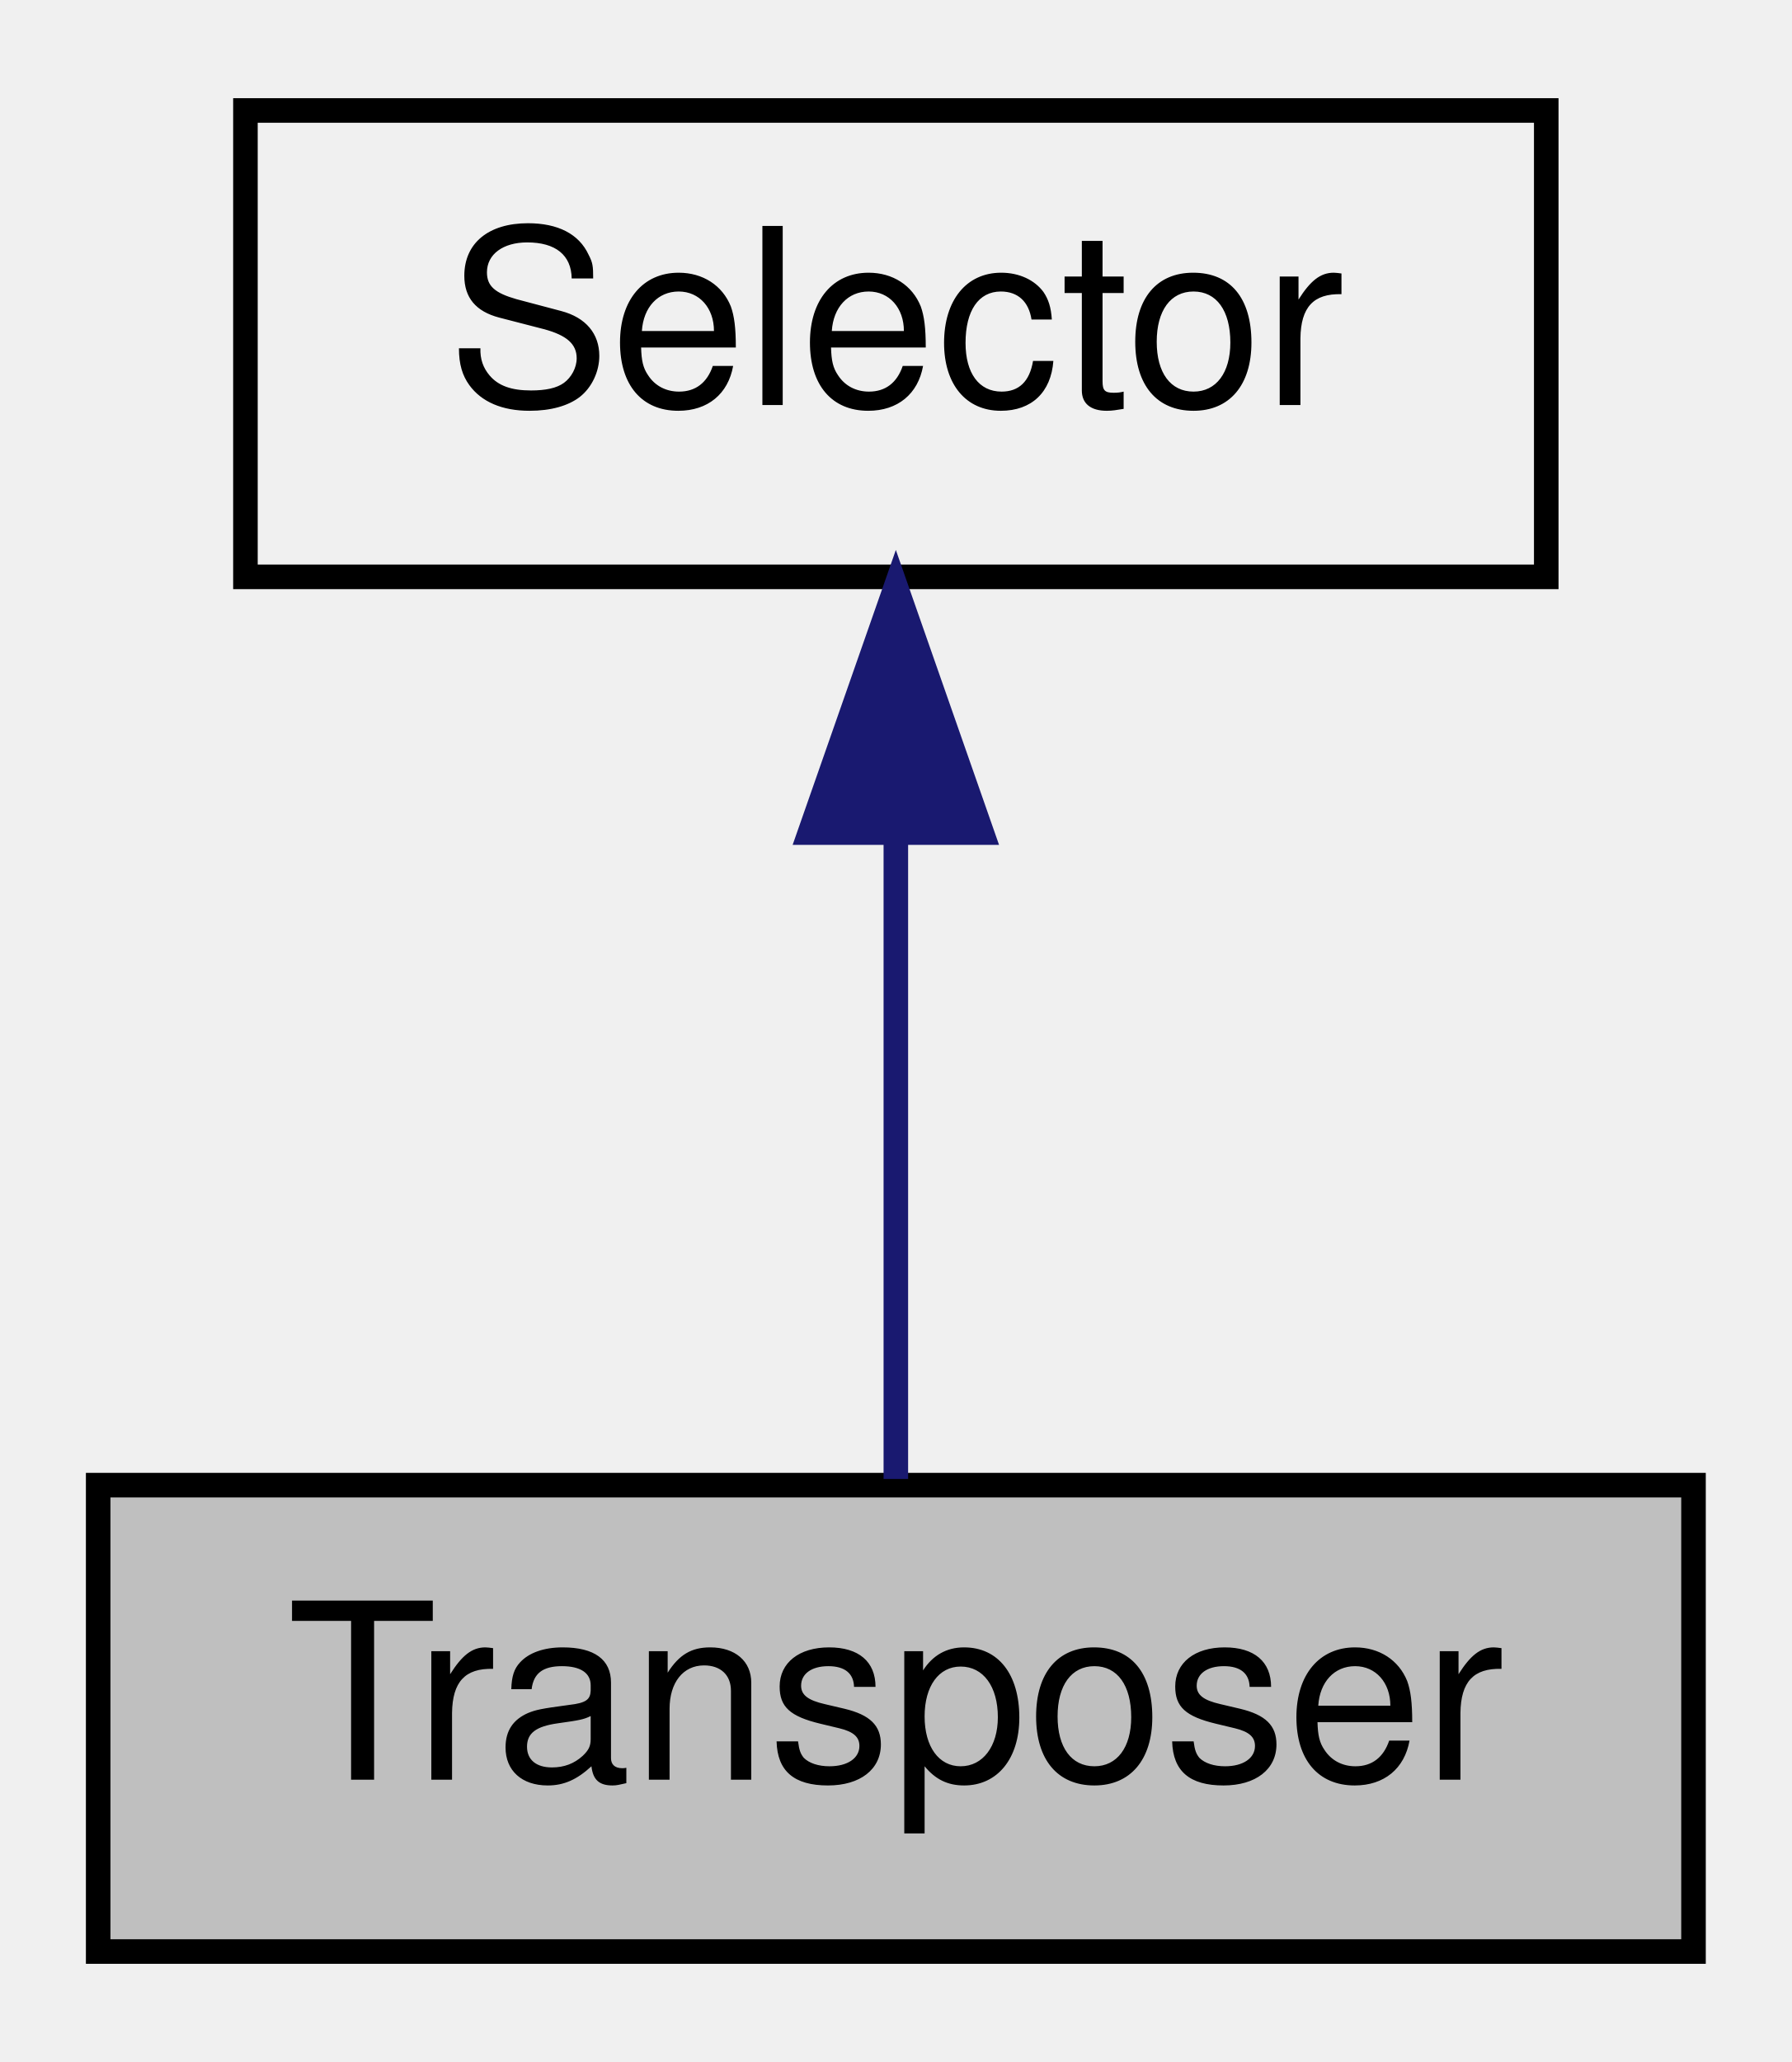
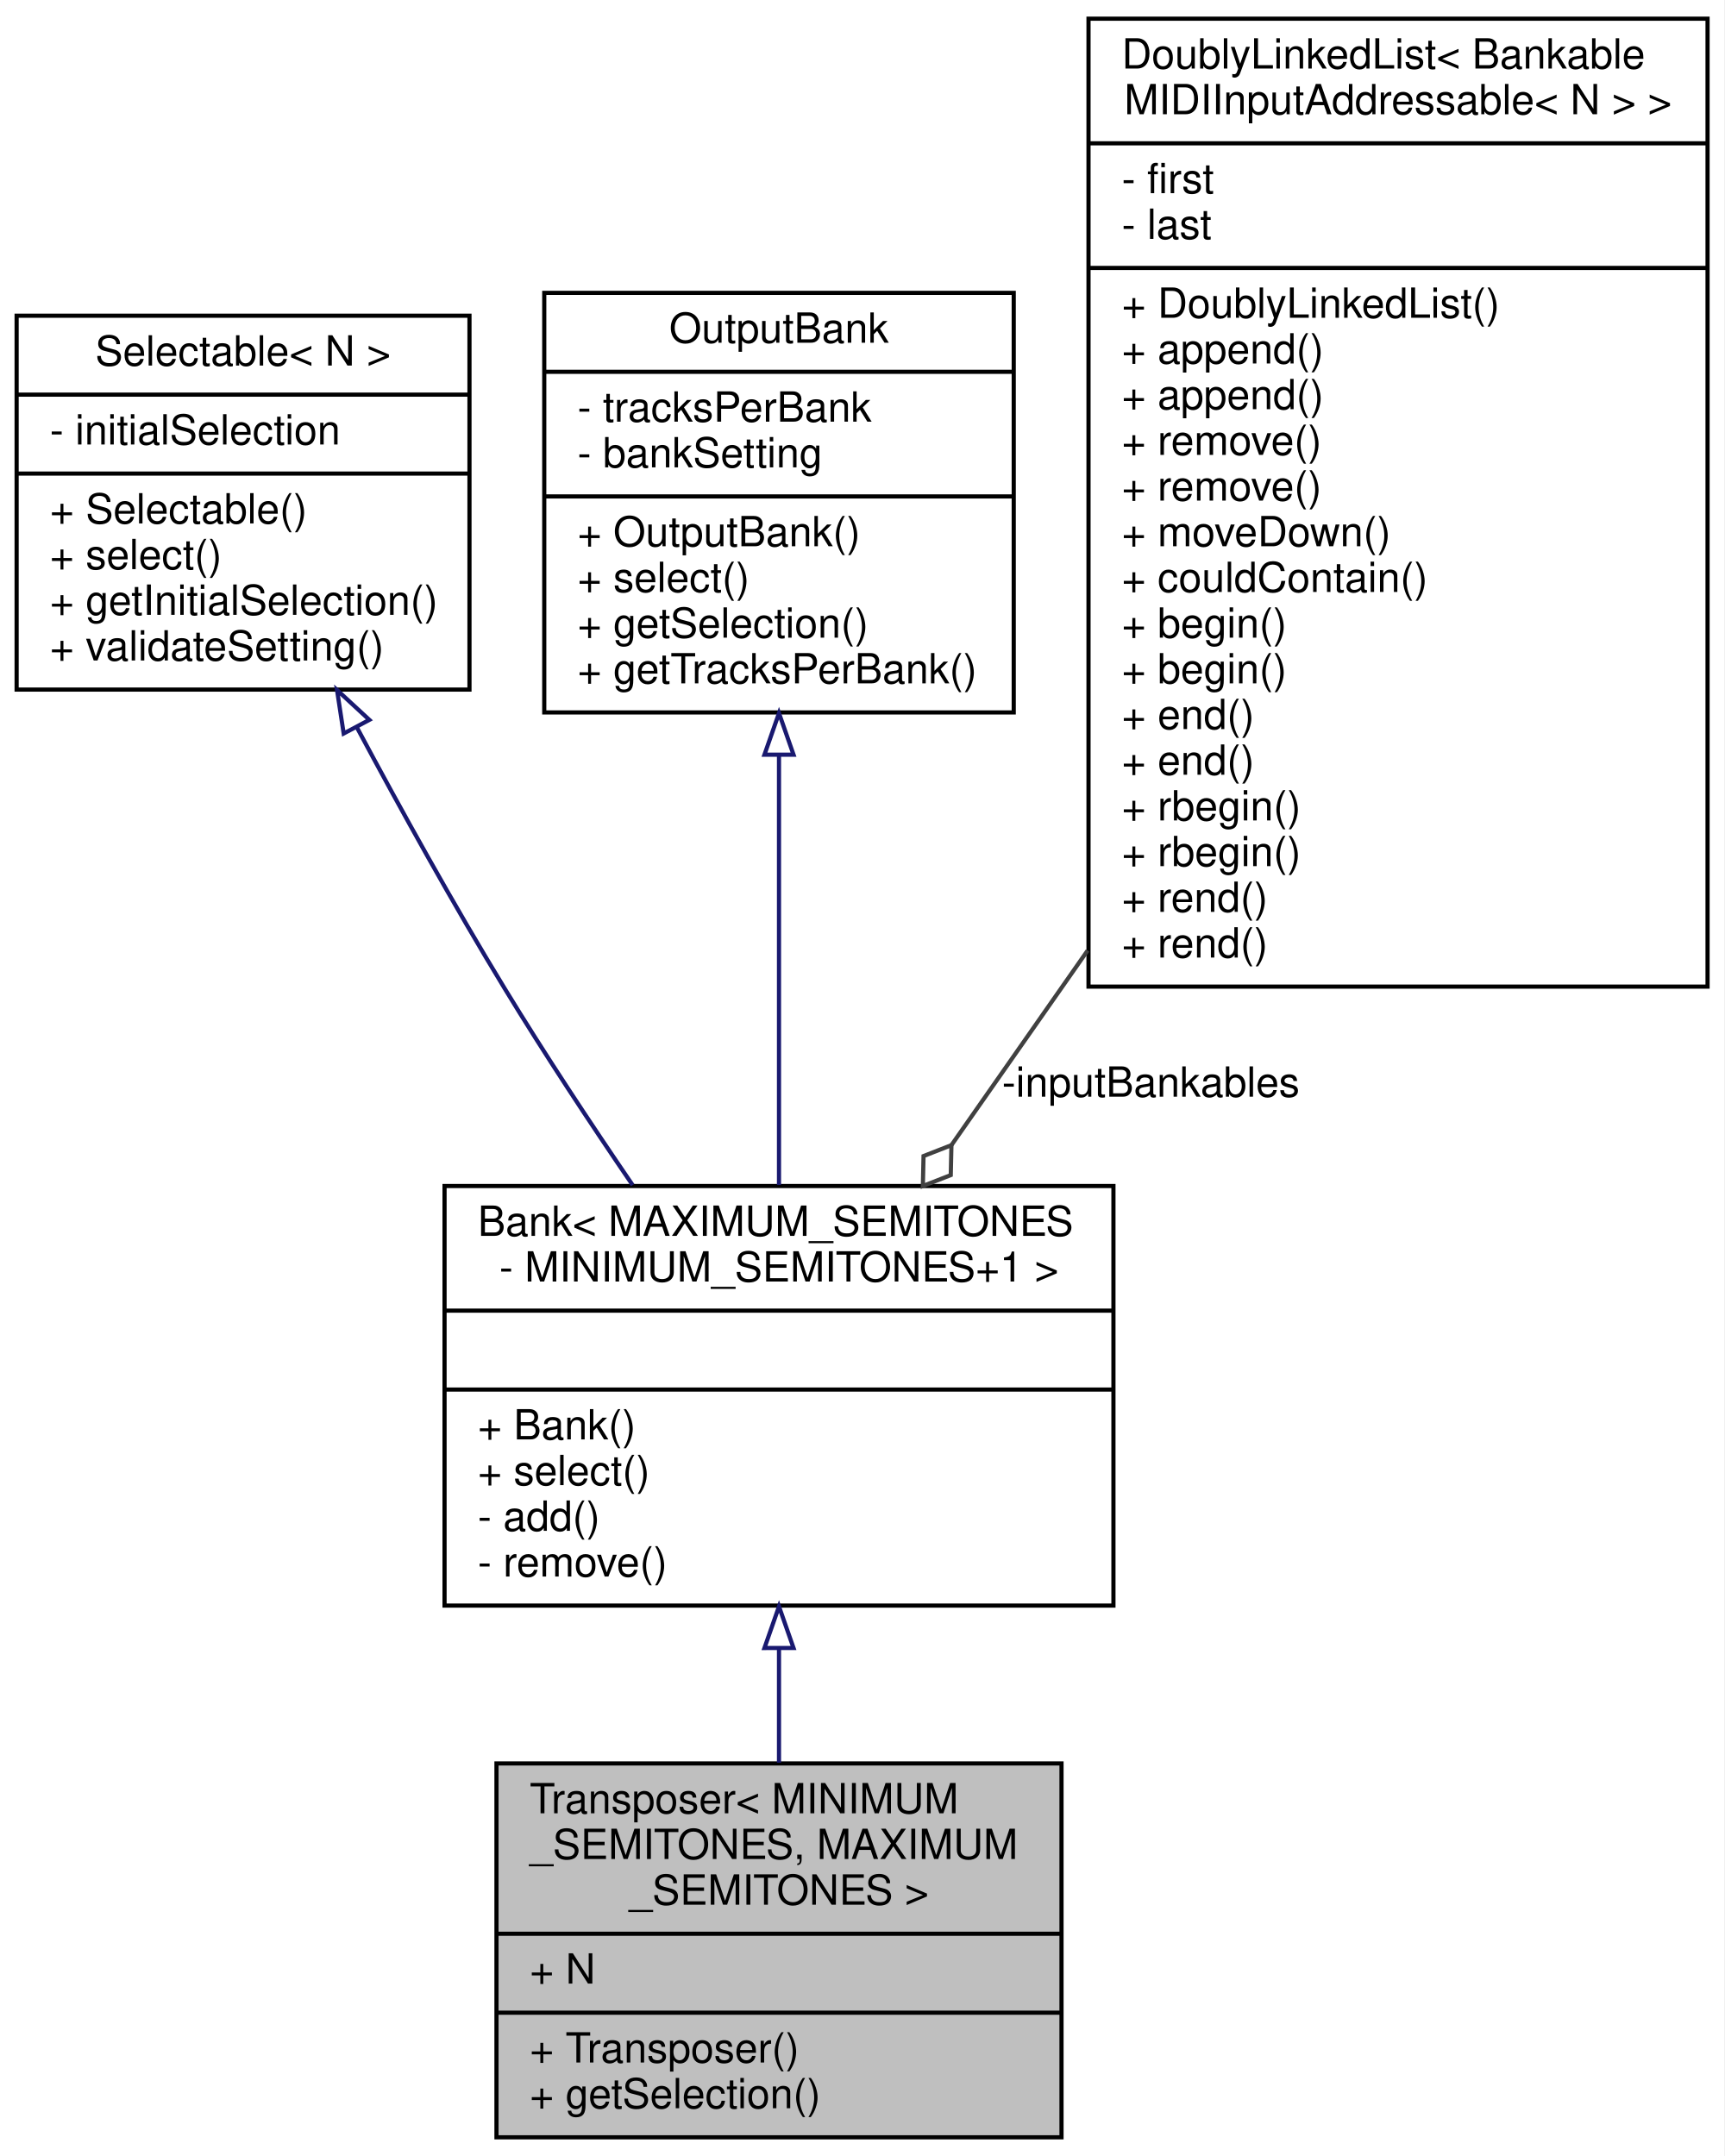
- <svg xmlns="http://www.w3.org/2000/svg" xmlns:xlink="http://www.w3.org/1999/xlink" width="73pt" height="84pt" viewBox="0.00 0.00 73.00 84.00">
-   <g id="graph0" class="graph" transform="scale(1 1) rotate(0) translate(4 80)">
+ <svg xmlns="http://www.w3.org/2000/svg" xmlns:xlink="http://www.w3.org/1999/xlink" width="415pt" height="519pt" viewBox="0.00 0.00 415.00 519.00">
+   <g id="graph0" class="graph" transform="scale(1 1) rotate(0) translate(4 515)">
+     <polygon fill="white" stroke="none" points="-4,4 -4,-515 411,-515 411,4 -4,4" />
    <g id="node1" class="node">
-       <polygon fill="#bfbfbf" stroke="black" points="0,-0.5 0,-19.5 65,-19.5 65,-0.5 0,-0.5" />
-       <text text-anchor="middle" x="32.5" y="-7.5" font-family="Helvetica,sans-Serif" font-size="10.00">Transposer</text>
+       <g id="a_node1">
+         <a xlink:title=" ">
+           <polygon fill="#bfbfbf" stroke="black" points="115.5,-0.5 115.5,-90.5 251.5,-90.5 251.5,-0.5 115.5,-0.5" />
+           <text text-anchor="start" x="123.5" y="-78.5" font-family="Helvetica,sans-Serif" font-size="10.00">Transposer&lt; MINIMUM</text>
+           <text text-anchor="start" x="123.5" y="-67.5" font-family="Helvetica,sans-Serif" font-size="10.00">_SEMITONES, MAXIMUM</text>
+           <text text-anchor="middle" x="183.5" y="-56.5" font-family="Helvetica,sans-Serif" font-size="10.00">_SEMITONES &gt;</text>
+           <polyline fill="none" stroke="black" points="115.5,-49.5 251.5,-49.5 " />
+           <text text-anchor="start" x="123.5" y="-37.5" font-family="Helvetica,sans-Serif" font-size="10.00">+ N</text>
+           <polyline fill="none" stroke="black" points="115.5,-30.5 251.5,-30.5 " />
+           <text text-anchor="start" x="123.5" y="-18.5" font-family="Helvetica,sans-Serif" font-size="10.00">+ Transposer()</text>
+           <text text-anchor="start" x="123.5" y="-7.5" font-family="Helvetica,sans-Serif" font-size="10.00">+ getSelection()</text>
+         </a>
+       </g>
    </g>
    <g id="node2" class="node">
      <g id="a_node2">
-         <a xlink:href="classSelector.html" target="_top" xlink:title="Selector">
-           <polygon fill="none" stroke="black" points="6,-56.5 6,-75.5 59,-75.5 59,-56.5 6,-56.5" />
-           <text text-anchor="middle" x="32.5" y="-63.5" font-family="Helvetica,sans-Serif" font-size="10.00">Selector</text>
+         <a xlink:href="classBank.html" target="_top" xlink:title=" ">
+           <polygon fill="white" stroke="black" points="103,-128.5 103,-229.5 264,-229.5 264,-128.5 103,-128.5" />
+           <text text-anchor="start" x="111" y="-217.5" font-family="Helvetica,sans-Serif" font-size="10.00">Bank&lt; MAXIMUM_SEMITONES</text>
+           <text text-anchor="middle" x="183.5" y="-206.5" font-family="Helvetica,sans-Serif" font-size="10.00"> - MINIMUM_SEMITONES+1 &gt;</text>
+           <polyline fill="none" stroke="black" points="103,-199.5 264,-199.5 " />
+           <text text-anchor="middle" x="183.5" y="-187.5" font-family="Helvetica,sans-Serif" font-size="10.00"> </text>
+           <polyline fill="none" stroke="black" points="103,-180.5 264,-180.5 " />
+           <text text-anchor="start" x="111" y="-168.5" font-family="Helvetica,sans-Serif" font-size="10.00">+ Bank()</text>
+           <text text-anchor="start" x="111" y="-157.5" font-family="Helvetica,sans-Serif" font-size="10.00">+ select()</text>
+           <text text-anchor="start" x="111" y="-146.5" font-family="Helvetica,sans-Serif" font-size="10.00">- add()</text>
+           <text text-anchor="start" x="111" y="-135.5" font-family="Helvetica,sans-Serif" font-size="10.00">- remove()</text>
        </a>
      </g>
    </g>
    <g id="edge1" class="edge">
-       <path fill="none" stroke="midnightblue" d="M32.5,-45.804C32.5,-36.91 32.5,-26.78 32.5,-19.751" />
-       <polygon fill="midnightblue" stroke="midnightblue" points="29,-46.083 32.5,-56.083 36,-46.083 29,-46.083" />
+       <path fill="none" stroke="midnightblue" d="M183.5,-118.001C183.5,-108.8 183.5,-99.449 183.5,-90.673" />
+       <polygon fill="none" stroke="midnightblue" points="180,-118.285 183.5,-128.285 187,-118.286 180,-118.285" />
+     </g>
+     <g id="node3" class="node">
+       <g id="a_node3">
+         <a xlink:href="classSelectable.html" target="_top" xlink:title=" ">
+           <polygon fill="white" stroke="black" points="0,-349 0,-439 109,-439 109,-349 0,-349" />
+           <text text-anchor="middle" x="54.5" y="-427" font-family="Helvetica,sans-Serif" font-size="10.00">Selectable&lt; N &gt;</text>
+           <polyline fill="none" stroke="black" points="0,-420 109,-420 " />
+           <text text-anchor="start" x="8" y="-408" font-family="Helvetica,sans-Serif" font-size="10.00">- initialSelection</text>
+           <polyline fill="none" stroke="black" points="0,-401 109,-401 " />
+           <text text-anchor="start" x="8" y="-389" font-family="Helvetica,sans-Serif" font-size="10.00">+ Selectable()</text>
+           <text text-anchor="start" x="8" y="-378" font-family="Helvetica,sans-Serif" font-size="10.00">+ select()</text>
+           <text text-anchor="start" x="8" y="-367" font-family="Helvetica,sans-Serif" font-size="10.00">+ getInitialSelection()</text>
+           <text text-anchor="start" x="8" y="-356" font-family="Helvetica,sans-Serif" font-size="10.00">+ validateSetting()</text>
+         </a>
+       </g>
+     </g>
+     <g id="edge2" class="edge">
+       <path fill="none" stroke="midnightblue" d="M81.883,-339.935C92.566,-319.955 105.189,-297.193 117.5,-277 127.043,-261.348 138.033,-244.712 148.274,-229.719" />
+       <polygon fill="none" stroke="midnightblue" points="78.722,-338.426 77.12,-348.899 84.903,-341.711 78.722,-338.426" />
+     </g>
+     <g id="node4" class="node">
+       <g id="a_node4">
+         <a xlink:href="classOutputBank.html" target="_top" xlink:title=" ">
+           <polygon fill="white" stroke="black" points="127,-343.5 127,-444.5 240,-444.5 240,-343.5 127,-343.5" />
+           <text text-anchor="middle" x="183.5" y="-432.5" font-family="Helvetica,sans-Serif" font-size="10.00">OutputBank</text>
+           <polyline fill="none" stroke="black" points="127,-425.5 240,-425.5 " />
+           <text text-anchor="start" x="135" y="-413.5" font-family="Helvetica,sans-Serif" font-size="10.00">- tracksPerBank</text>
+           <text text-anchor="start" x="135" y="-402.5" font-family="Helvetica,sans-Serif" font-size="10.00">- bankSetting</text>
+           <polyline fill="none" stroke="black" points="127,-395.5 240,-395.5 " />
+           <text text-anchor="start" x="135" y="-383.5" font-family="Helvetica,sans-Serif" font-size="10.00">+ OutputBank()</text>
+           <text text-anchor="start" x="135" y="-372.5" font-family="Helvetica,sans-Serif" font-size="10.00">+ select()</text>
+           <text text-anchor="start" x="135" y="-361.5" font-family="Helvetica,sans-Serif" font-size="10.00">+ getSelection()</text>
+           <text text-anchor="start" x="135" y="-350.5" font-family="Helvetica,sans-Serif" font-size="10.00">+ getTracksPerBank()</text>
+         </a>
+       </g>
+     </g>
+     <g id="edge3" class="edge">
+       <path fill="none" stroke="midnightblue" d="M183.5,-333.022C183.5,-300.429 183.5,-260.601 183.5,-229.749" />
+       <polygon fill="none" stroke="midnightblue" points="180,-333.33 183.5,-343.33 187,-333.33 180,-333.33" />
+     </g>
+     <g id="node5" class="node">
+       <g id="a_node5">
+         <a xlink:href="classDoublyLinkedList.html" target="_top" xlink:title=" ">
+           <polygon fill="white" stroke="black" points="258,-277.5 258,-510.5 407,-510.5 407,-277.5 258,-277.5" />
+           <text text-anchor="start" x="266" y="-498.5" font-family="Helvetica,sans-Serif" font-size="10.00">DoublyLinkedList&lt; Bankable</text>
+           <text text-anchor="middle" x="332.5" y="-487.5" font-family="Helvetica,sans-Serif" font-size="10.00">MIDIInputAddressable&lt; N &gt; &gt;</text>
+           <polyline fill="none" stroke="black" points="258,-480.5 407,-480.5 " />
+           <text text-anchor="start" x="266" y="-468.5" font-family="Helvetica,sans-Serif" font-size="10.00">- first</text>
+           <text text-anchor="start" x="266" y="-457.5" font-family="Helvetica,sans-Serif" font-size="10.00">- last</text>
+           <polyline fill="none" stroke="black" points="258,-450.5 407,-450.5 " />
+           <text text-anchor="start" x="266" y="-438.5" font-family="Helvetica,sans-Serif" font-size="10.00">+ DoublyLinkedList()</text>
+           <text text-anchor="start" x="266" y="-427.5" font-family="Helvetica,sans-Serif" font-size="10.00">+ append()</text>
+           <text text-anchor="start" x="266" y="-416.5" font-family="Helvetica,sans-Serif" font-size="10.00">+ append()</text>
+           <text text-anchor="start" x="266" y="-405.5" font-family="Helvetica,sans-Serif" font-size="10.00">+ remove()</text>
+           <text text-anchor="start" x="266" y="-394.5" font-family="Helvetica,sans-Serif" font-size="10.00">+ remove()</text>
+           <text text-anchor="start" x="266" y="-383.5" font-family="Helvetica,sans-Serif" font-size="10.00">+ moveDown()</text>
+           <text text-anchor="start" x="266" y="-372.5" font-family="Helvetica,sans-Serif" font-size="10.00">+ couldContain()</text>
+           <text text-anchor="start" x="266" y="-361.5" font-family="Helvetica,sans-Serif" font-size="10.00">+ begin()</text>
+           <text text-anchor="start" x="266" y="-350.5" font-family="Helvetica,sans-Serif" font-size="10.00">+ begin()</text>
+           <text text-anchor="start" x="266" y="-339.5" font-family="Helvetica,sans-Serif" font-size="10.00">+ end()</text>
+           <text text-anchor="start" x="266" y="-328.5" font-family="Helvetica,sans-Serif" font-size="10.00">+ end()</text>
+           <text text-anchor="start" x="266" y="-317.5" font-family="Helvetica,sans-Serif" font-size="10.00">+ rbegin()</text>
+           <text text-anchor="start" x="266" y="-306.5" font-family="Helvetica,sans-Serif" font-size="10.00">+ rbegin()</text>
+           <text text-anchor="start" x="266" y="-295.5" font-family="Helvetica,sans-Serif" font-size="10.00">+ rend()</text>
+           <text text-anchor="start" x="266" y="-284.5" font-family="Helvetica,sans-Serif" font-size="10.00">+ rend()</text>
+         </a>
+       </g>
+     </g>
+     <g id="edge4" class="edge">
+       <path fill="none" stroke="#404040" d="M257.782,-286.188C246.513,-270.079 235.252,-253.98 225.028,-239.365" />
+       <polygon fill="none" stroke="#404040" points="225.007,-239.335 218.29,-236.711 218.128,-229.502 224.845,-232.126 225.007,-239.335" />
+       <text text-anchor="middle" x="273" y="-251" font-family="Helvetica,sans-Serif" font-size="10.00"> -inputBankables</text>
    </g>
  </g>
</svg>
